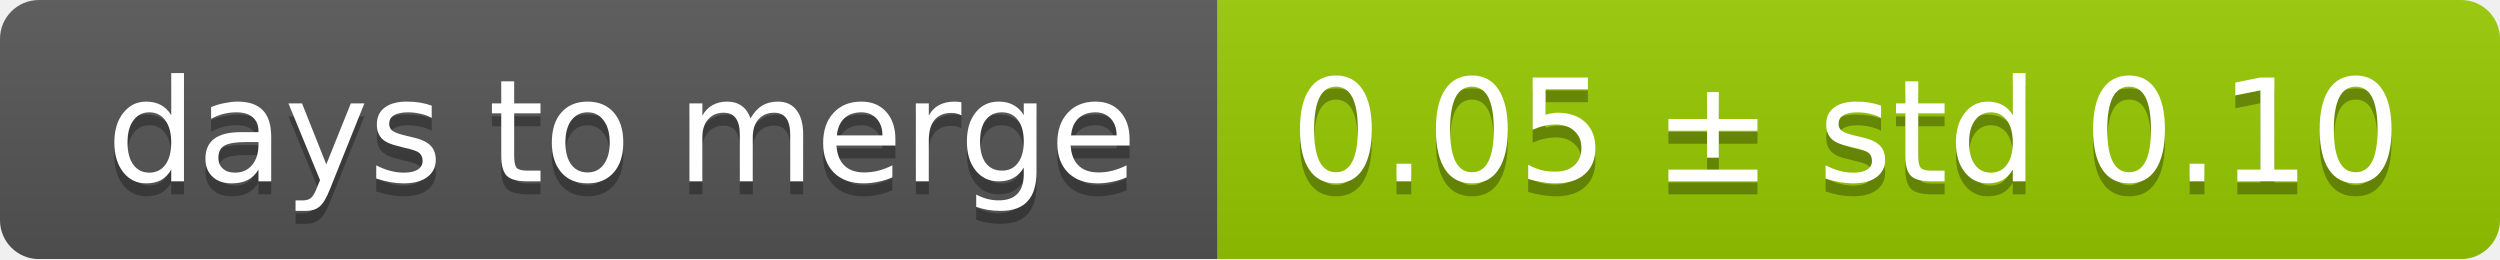
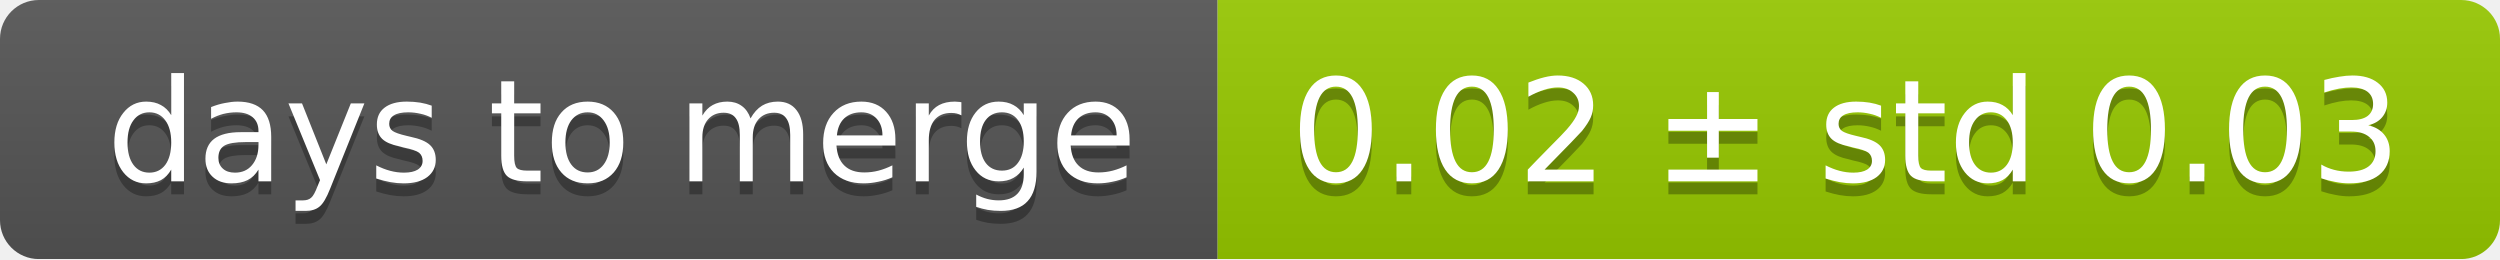
<svg xmlns="http://www.w3.org/2000/svg" width="193" height="20">
  <linearGradient id="smooth" x2="0" y2="100%">
    <stop offset="0" stop-color="#bbb" stop-opacity=".1" />
    <stop offset="1" stop-opacity=".1" />
  </linearGradient>
  <mask id="round">
    <rect width="193" height="20" rx="3" fill="#fff" />
  </mask>
  <g mask="url(#round)">
    <rect width="94" height="20" fill="#555" />
    <rect x="94" width="99" height="20" fill="#97ca00" />
    <rect width="193" height="20" fill="url(#smooth)" />
  </g>
  <g fill="#fff" text-anchor="middle" font-family="DejaVu Sans,Verdana,Geneva,sans-serif" font-size="11">
    <text x="48" y="15" fill="#010101" fill-opacity=".3">days to merge</text>
    <text x="48" y="14">days to merge</text>
-     <text x="142.5" y="15" fill="#010101" fill-opacity=".3">0.05 ± std 0.10</text>
-     <text x="142.5" y="14">0.05 ± std 0.10</text>
+     <text x="142.5" y="15" fill="#010101" fill-opacity=".3">0.02 ± std 0.03</text>
+     <text x="142.5" y="14">0.02 ± std 0.03</text>
  </g>
</svg>
